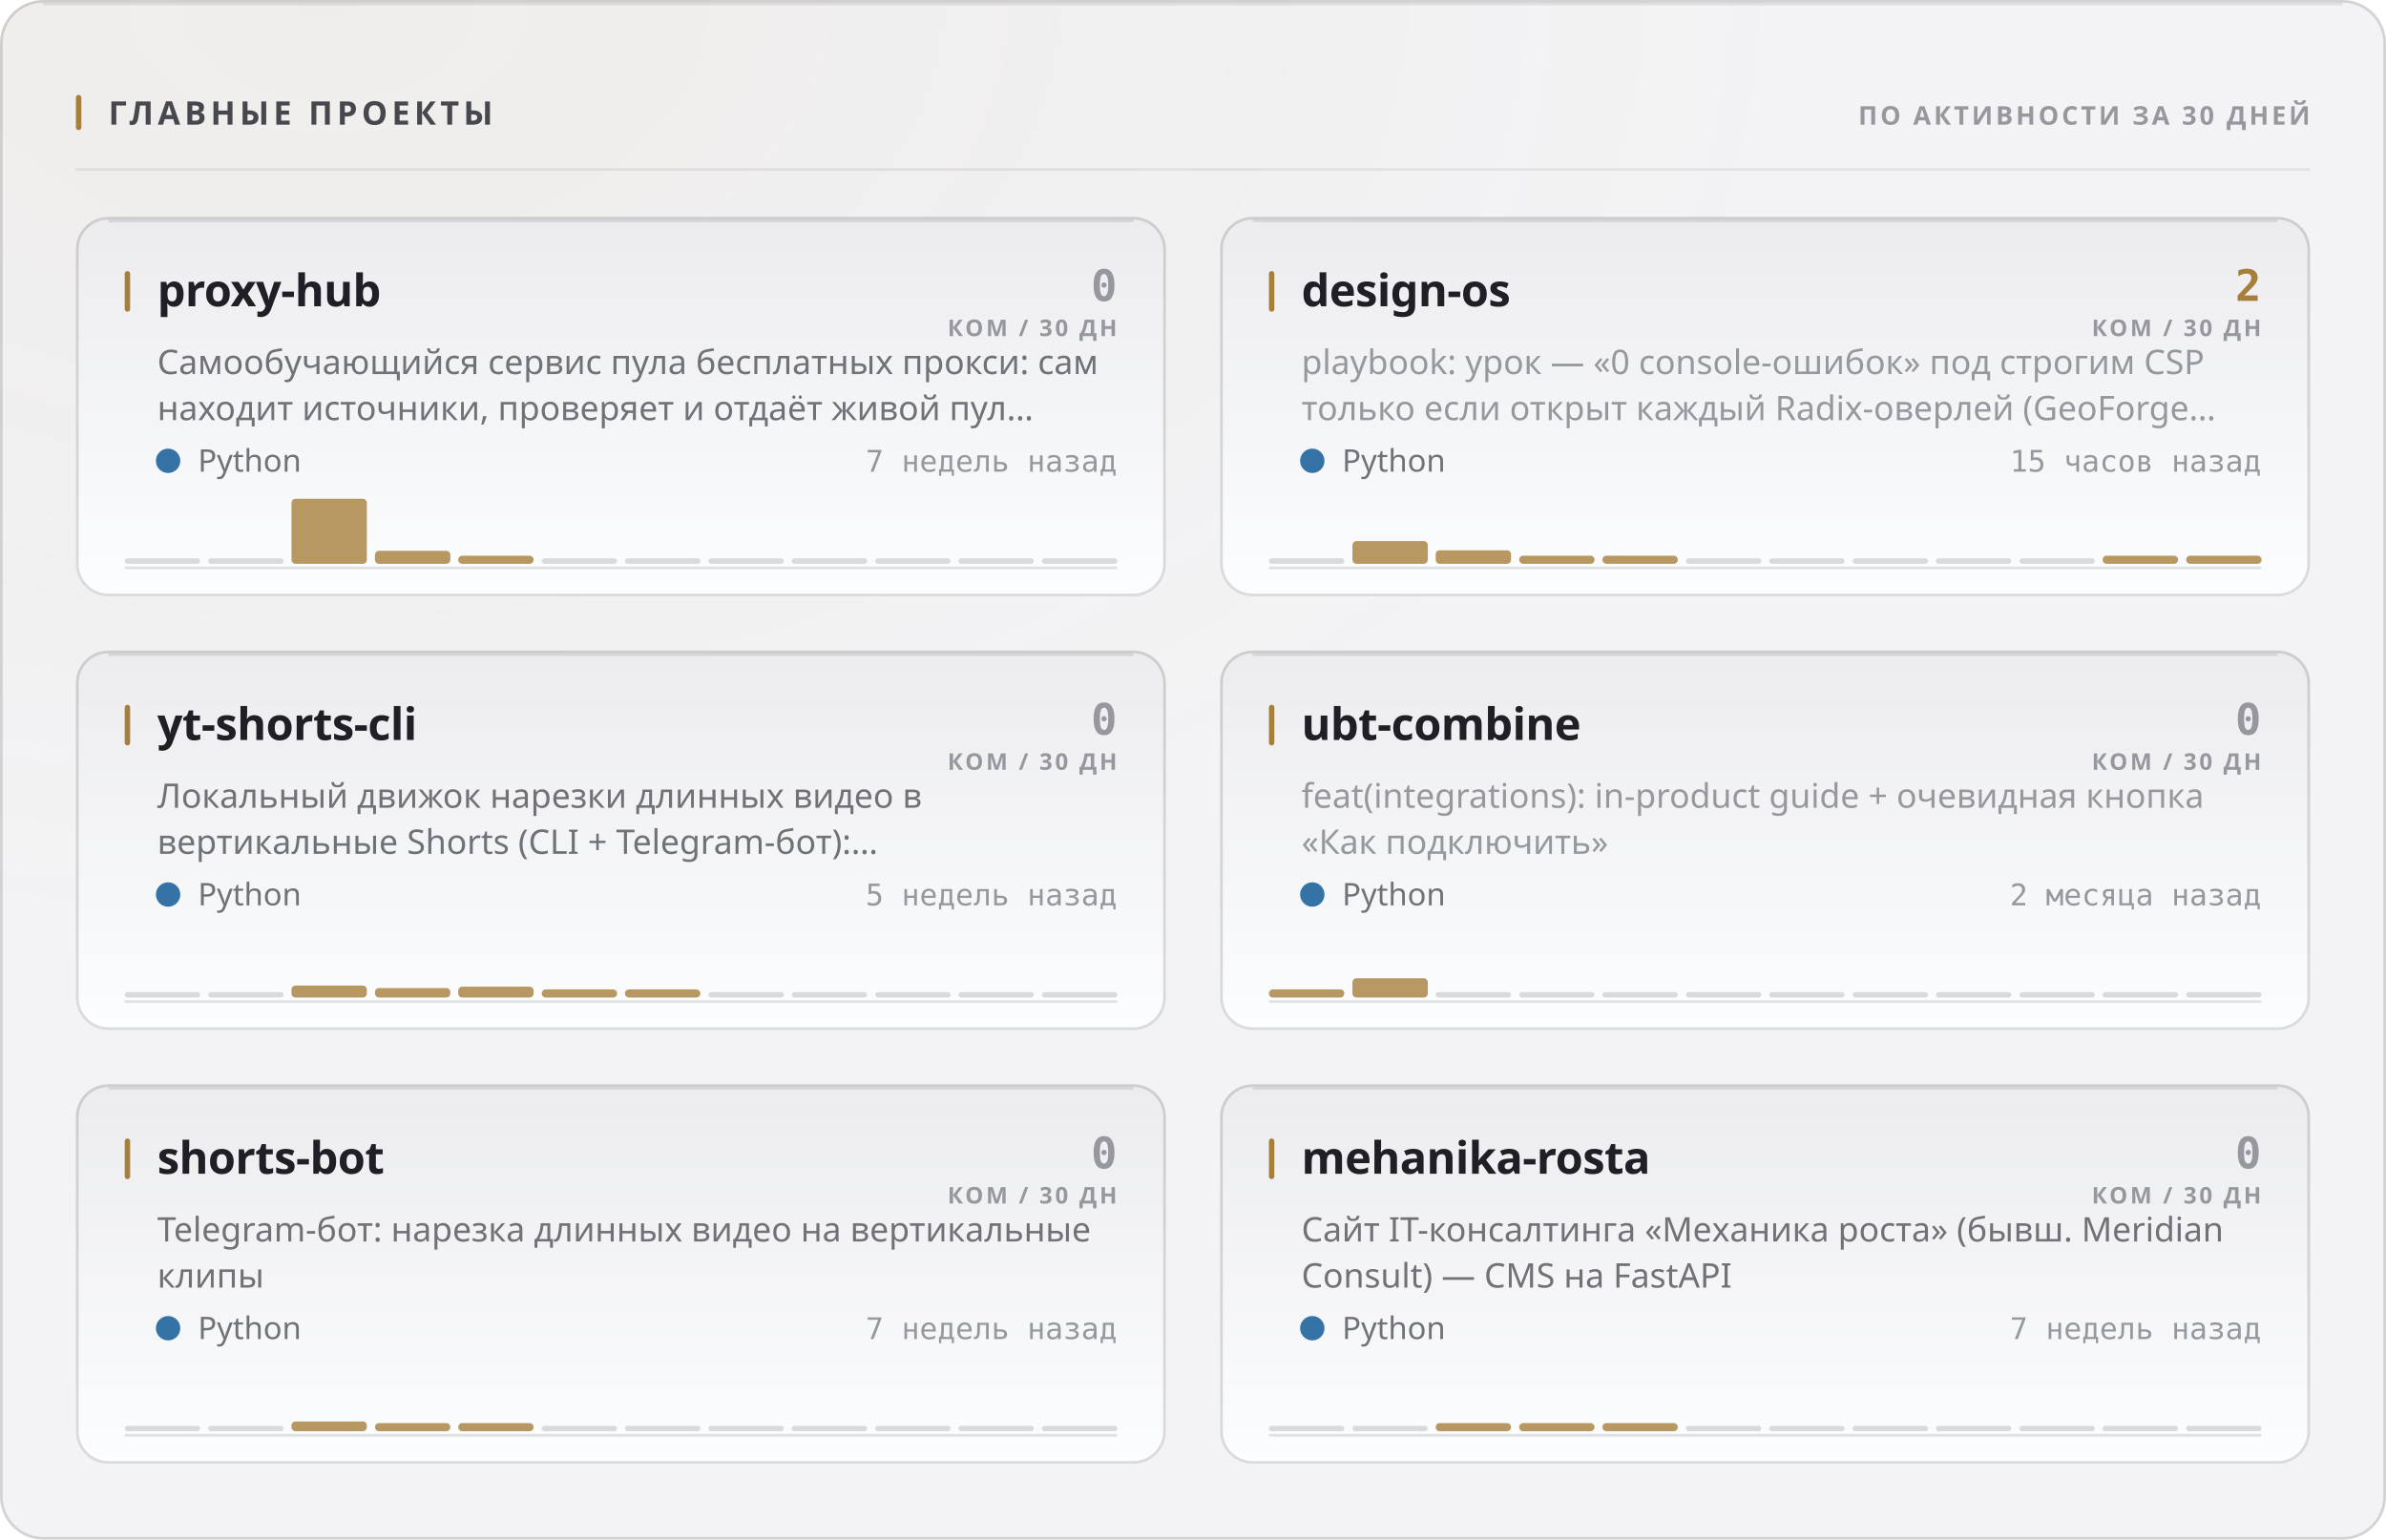
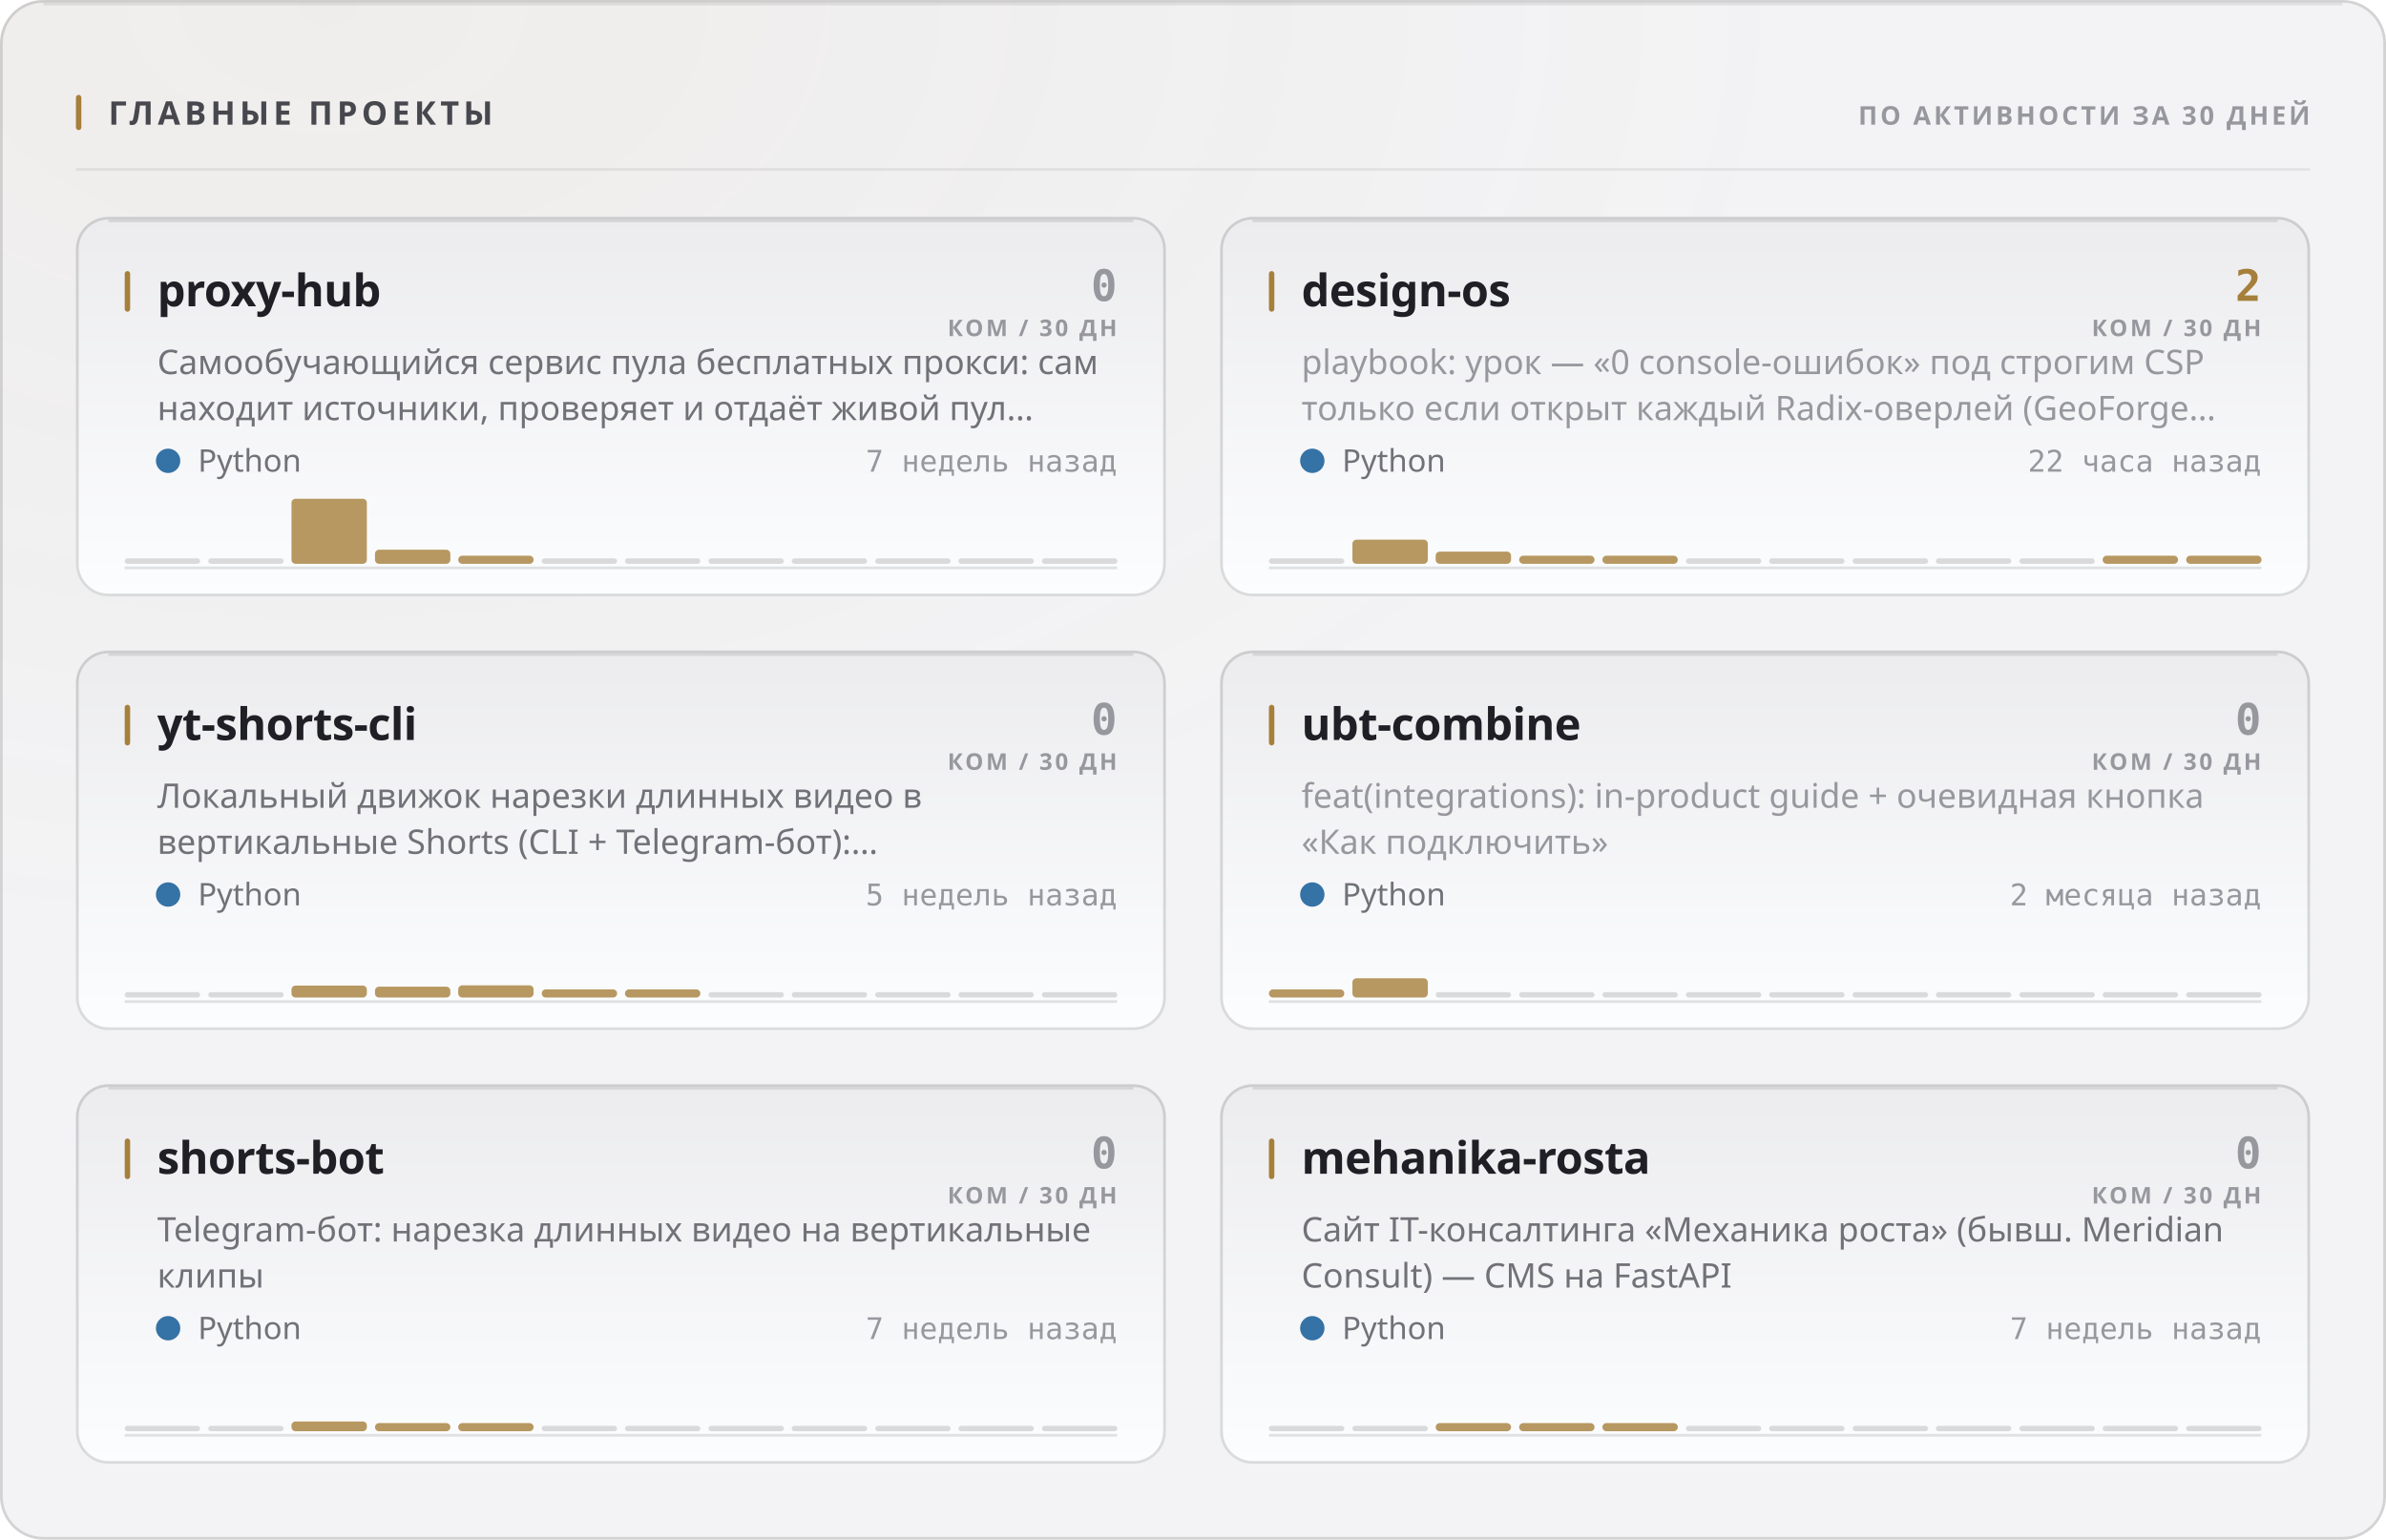
<svg xmlns="http://www.w3.org/2000/svg" width="880" height="568" viewBox="0 0 880 568" role="img">
  <style>
  text { font-family: -apple-system, BlinkMacSystemFont, 'Segoe UI', 'Noto Sans', Helvetica, Arial, sans-serif; }
  .mono { font-family: ui-monospace, 'SF Mono', 'Cascadia Mono', 'DejaVu Sans Mono', Menlo, Consolas, monospace; font-variant-numeric: tabular-nums; }
  .caps { letter-spacing: .1em; text-transform: uppercase; }

  @keyframes sheen  { from { transform: translateX(-120%); } to { transform: translateX(260%); } }
  @keyframes rise   { from { opacity: 0; transform: translateY(6px); } to { opacity: 1; transform: none; } }
  @keyframes slide  { from { opacity: 0; transform: translateX(-8px); } to { opacity: 1; transform: none; } }
  @keyframes grow   { from { transform: scaleY(0); } to { transform: scaleY(1); } }
  @keyframes widen  { from { transform: scaleX(0); } to { transform: scaleX(1); } }
  @keyframes draw   { from { stroke-dashoffset: 200; } to { stroke-dashoffset: 0; } }

  .sheen { animation: sheen 5.5s cubic-bezier(.45,0,.2,1) infinite; }
  .rise  { animation: rise .5s cubic-bezier(.16,1,.3,1) both; }
  .slide { animation: slide .42s cubic-bezier(.16,1,.3,1) both; }
  .bar   { transform-box: fill-box; transform-origin: 50% 100%;
           animation: grow .62s cubic-bezier(.16,1,.3,1) both; }
  .fill  { transform-box: fill-box; transform-origin: 0% 50%;
           animation: widen .8s cubic-bezier(.16,1,.3,1) both; }
  /* The hidden start state lives in the keyframes, never in the static rule.
     A renderer that ignores CSS animations then falls back to the FINISHED
     state — a drawn line, visible text — instead of an empty panel. */
  .spark { stroke-dasharray: 200;
           animation: draw 1.1s cubic-bezier(.16,1,.3,1) both; }

  @media (prefers-reduced-motion: reduce) {
    .sheen { animation: none; opacity: 0; }
    .rise, .slide, .bar, .fill, .spark { animation: none; opacity: 1; transform: none;
                                         stroke-dashoffset: 0; }
  }</style>
  <defs>
    <filter id="grain1" x="0" y="0" width="100%" height="100%">
      <feTurbulence type="fractalNoise" baseFrequency="0.82" numOctaves="3" stitchTiles="stitch" />
      <feColorMatrix type="saturate" values="0" />
    </filter>
    <radialGradient id="wash2" cx="14%" cy="0%" r="62%">
      <stop offset="0%" stop-color="#a67f3b" stop-opacity="0.05" />
      <stop offset="100%" stop-color="#a67f3b" stop-opacity="0" />
    </radialGradient>
    <linearGradient id="cardfill3" x1="0" y1="0" x2="0" y2="1">
      <stop offset="0%" stop-color="#ececef" />
      <stop offset="100%" stop-color="#fcfdfe" />
    </linearGradient>
    <linearGradient id="cardfill4" x1="0" y1="0" x2="0" y2="1">
      <stop offset="0%" stop-color="#ececef" />
      <stop offset="100%" stop-color="#fcfdfe" />
    </linearGradient>
    <linearGradient id="cardfill5" x1="0" y1="0" x2="0" y2="1">
      <stop offset="0%" stop-color="#ececef" />
      <stop offset="100%" stop-color="#fcfdfe" />
    </linearGradient>
    <linearGradient id="cardfill6" x1="0" y1="0" x2="0" y2="1">
      <stop offset="0%" stop-color="#ececef" />
      <stop offset="100%" stop-color="#fcfdfe" />
    </linearGradient>
    <linearGradient id="cardfill7" x1="0" y1="0" x2="0" y2="1">
      <stop offset="0%" stop-color="#ececef" />
      <stop offset="100%" stop-color="#fcfdfe" />
    </linearGradient>
    <linearGradient id="cardfill8" x1="0" y1="0" x2="0" y2="1">
      <stop offset="0%" stop-color="#ececef" />
      <stop offset="100%" stop-color="#fcfdfe" />
    </linearGradient>
  </defs>
  <rect width="880" height="568" rx="16" fill="#f3f3f5" />
  <rect width="880" height="568" rx="16" fill="url(#wash2)" />
  <rect width="880" height="568" rx="16" filter="url(#grain1)" opacity="0.035" style="mix-blend-mode:overlay" />
  <rect x=".5" y=".5" width="879" height="567" rx="15.5" fill="none" stroke="rgba(10,10,12,0.14)" />
  <path d="M16 1.5 H864" stroke="rgba(10,10,12,0.08)" stroke-width="1" fill="none" />
  <rect x="28" y="35" width="2" height="13" rx="1" fill="#a67f3b" />
  <text x="40" y="46" font-size="12" font-weight="700" fill="#47474e" letter-spacing="0.13em">ГЛАВНЫЕ ПРОЕКТЫ</text>
  <text x="852" y="46" font-size="9.5" font-weight="600" fill="#97989e" text-anchor="end" letter-spacing="0.11em">ПО АКТИВНОСТИ ЗА 30 ДНЕЙ</text>
  <path d="M28 62.5 H852" stroke="rgba(10,10,12,0.07)" stroke-width="1" />
  <g class="rise" opacity="1" style="">
    <rect x="28" y="80" width="402" height="140" rx="12" fill="url(#cardfill3)" />
    <rect x="28.5" y="80.5" width="401" height="139" rx="11.5" fill="none" stroke="rgba(10,10,12,0.14)" />
    <path d="M40 81.5 H418" stroke="rgba(10,10,12,0.1)" stroke-width="1" fill="none" />
    <rect x="46" y="100" width="2" height="15" rx="1" fill="#a67f3b" />
    <text x="58" y="113" font-size="16.5" font-weight="700" fill="#1f1f25" letter-spacing="-0.01em">proxy-hub</text>
    <text x="412" y="111" font-size="16" font-weight="700" fill="#97989e" text-anchor="end" class="mono">0</text>
    <text x="412" y="124" font-size="8.5" font-weight="600" fill="#97989e" text-anchor="end" letter-spacing="0.11em">КОМ / 30 ДН</text>
    <text x="58" y="138" font-size="12.5" font-weight="400" fill="#717178">Самообучающийся сервис пула бесплатных прокси: сам</text>
    <text x="58" y="155" font-size="12.5" font-weight="400" fill="#717178">находит источники, проверяет и отдаёт живой пул…</text>
    <circle cx="62" cy="170" r="4.5" fill="#3572A5" />
    <text x="73" y="174" font-size="11.5" font-weight="400" fill="#717178">Python</text>
    <text x="412" y="174" font-size="11" font-weight="400" fill="#97989e" text-anchor="end" class="mono">7 недель назад</text>
    <path d="M46 209.5 H412" stroke="rgba(10,10,12,0.112)" stroke-width="1" />
    <g class="bar" style="animation-delay:0.18s">
      <rect x="46.0" y="206.0" width="27.8" height="2" rx="1" fill="rgba(10,10,12,0.14)" />
      <rect x="76.8" y="206.0" width="27.8" height="2" rx="1" fill="rgba(10,10,12,0.14)" />
      <rect x="107.5" y="184.0" width="27.8" height="24.0" rx="1.5" fill="#a67f3b" opacity="0.8" />
-       <rect x="138.3" y="203.2" width="27.8" height="4.8" rx="1.5" fill="#a67f3b" opacity="0.8" />
+       <rect x="138.3" y="202.8" width="27.8" height="5.2" rx="1.5" fill="#a67f3b" opacity="0.8" />
      <rect x="169.0" y="205.0" width="27.8" height="3.0" rx="1.5" fill="#a67f3b" opacity="0.8" />
      <rect x="199.8" y="206.0" width="27.8" height="2" rx="1" fill="rgba(10,10,12,0.14)" />
      <rect x="230.5" y="206.0" width="27.8" height="2" rx="1" fill="rgba(10,10,12,0.14)" />
      <rect x="261.3" y="206.0" width="27.8" height="2" rx="1" fill="rgba(10,10,12,0.14)" />
      <rect x="292.0" y="206.0" width="27.8" height="2" rx="1" fill="rgba(10,10,12,0.14)" />
      <rect x="322.8" y="206.0" width="27.8" height="2" rx="1" fill="rgba(10,10,12,0.14)" />
      <rect x="353.5" y="206.0" width="27.8" height="2" rx="1" fill="rgba(10,10,12,0.14)" />
      <rect x="384.3" y="206.0" width="27.8" height="2" rx="1" fill="rgba(10,10,12,0.14)" />
    </g>
  </g>
  <g class="rise" opacity="1" style=" animation-delay:0.055s;">
    <rect x="450" y="80" width="402" height="140" rx="12" fill="url(#cardfill4)" />
    <rect x="450.5" y="80.5" width="401" height="139" rx="11.5" fill="none" stroke="rgba(10,10,12,0.14)" />
    <path d="M462 81.5 H840" stroke="rgba(10,10,12,0.1)" stroke-width="1" fill="none" />
    <rect x="468" y="100" width="2" height="15" rx="1" fill="#a67f3b" />
    <text x="480" y="113" font-size="16.5" font-weight="700" fill="#1f1f25" letter-spacing="-0.01em">design-os</text>
    <text x="834" y="111" font-size="16" font-weight="700" fill="#a67f3b" text-anchor="end" class="mono">2</text>
    <text x="834" y="124" font-size="8.5" font-weight="600" fill="#97989e" text-anchor="end" letter-spacing="0.11em">КОМ / 30 ДН</text>
    <text x="480" y="138" font-size="12.5" font-weight="400" fill="#97989e">playbook: урок — «0 console-ошибок» под строгим CSP</text>
    <text x="480" y="155" font-size="12.5" font-weight="400" fill="#97989e">только если открыт каждый Radix-оверлей (GeoForge…</text>
    <circle cx="484" cy="170" r="4.5" fill="#3572A5" />
    <text x="495" y="174" font-size="11.5" font-weight="400" fill="#717178">Python</text>
-     <text x="834" y="174" font-size="11" font-weight="400" fill="#97989e" text-anchor="end" class="mono">15 часов назад</text>
+     <text x="834" y="174" font-size="11" font-weight="400" fill="#97989e" text-anchor="end" class="mono">22 часа назад</text>
    <path d="M468 209.5 H834" stroke="rgba(10,10,12,0.112)" stroke-width="1" />
    <g class="bar" style="animation-delay:0.24s">
      <rect x="468.0" y="206.0" width="27.8" height="2" rx="1" fill="rgba(10,10,12,0.14)" />
-       <rect x="498.8" y="199.6" width="27.8" height="8.4" rx="1.5" fill="#a67f3b" opacity="0.8" />
-       <rect x="529.5" y="203.0" width="27.8" height="5.0" rx="1.5" fill="#a67f3b" opacity="0.8" />
+       <rect x="498.8" y="199.1" width="27.8" height="8.9" rx="1.5" fill="#a67f3b" opacity="0.8" />
+       <rect x="529.5" y="203.5" width="27.8" height="4.5" rx="1.5" fill="#a67f3b" opacity="0.8" />
      <rect x="560.3" y="205.0" width="27.8" height="3.0" rx="1.5" fill="#a67f3b" opacity="0.8" />
      <rect x="591.0" y="205.0" width="27.8" height="3.0" rx="1.5" fill="#a67f3b" opacity="0.8" />
      <rect x="621.8" y="206.0" width="27.8" height="2" rx="1" fill="rgba(10,10,12,0.14)" />
      <rect x="652.5" y="206.0" width="27.8" height="2" rx="1" fill="rgba(10,10,12,0.14)" />
      <rect x="683.3" y="206.0" width="27.8" height="2" rx="1" fill="rgba(10,10,12,0.14)" />
      <rect x="714.0" y="206.0" width="27.8" height="2" rx="1" fill="rgba(10,10,12,0.14)" />
      <rect x="744.8" y="206.0" width="27.8" height="2" rx="1" fill="rgba(10,10,12,0.14)" />
      <rect x="775.5" y="205.0" width="27.8" height="3.0" rx="1.5" fill="#a67f3b" opacity="0.8" />
      <rect x="806.3" y="205.0" width="27.8" height="3.0" rx="1.5" fill="#a67f3b" opacity="0.8" />
    </g>
  </g>
  <g class="rise" opacity="1" style=" animation-delay:0.110s;">
    <rect x="28" y="240" width="402" height="140" rx="12" fill="url(#cardfill5)" />
    <rect x="28.5" y="240.5" width="401" height="139" rx="11.5" fill="none" stroke="rgba(10,10,12,0.14)" />
    <path d="M40 241.5 H418" stroke="rgba(10,10,12,0.1)" stroke-width="1" fill="none" />
    <rect x="46" y="260" width="2" height="15" rx="1" fill="#a67f3b" />
    <text x="58" y="273" font-size="16.5" font-weight="700" fill="#1f1f25" letter-spacing="-0.01em">yt-shorts-cli</text>
    <text x="412" y="271" font-size="16" font-weight="700" fill="#97989e" text-anchor="end" class="mono">0</text>
    <text x="412" y="284" font-size="8.5" font-weight="600" fill="#97989e" text-anchor="end" letter-spacing="0.11em">КОМ / 30 ДН</text>
    <text x="58" y="298" font-size="12.5" font-weight="400" fill="#717178">Локальный движок нарезки длинных видео в</text>
    <text x="58" y="315" font-size="12.5" font-weight="400" fill="#717178">вертикальные Shorts (CLI + Telegram-бот):…</text>
    <circle cx="62" cy="330" r="4.5" fill="#3572A5" />
    <text x="73" y="334" font-size="11.5" font-weight="400" fill="#717178">Python</text>
    <text x="412" y="334" font-size="11" font-weight="400" fill="#97989e" text-anchor="end" class="mono">5 недель назад</text>
    <path d="M46 369.5 H412" stroke="rgba(10,10,12,0.112)" stroke-width="1" />
    <g class="bar" style="animation-delay:0.3s">
      <rect x="46.0" y="366.0" width="27.8" height="2" rx="1" fill="rgba(10,10,12,0.14)" />
      <rect x="76.8" y="366.0" width="27.8" height="2" rx="1" fill="rgba(10,10,12,0.14)" />
      <rect x="107.5" y="363.6" width="27.8" height="4.4" rx="1.5" fill="#a67f3b" opacity="0.8" />
-       <rect x="138.3" y="364.5" width="27.8" height="3.5" rx="1.5" fill="#a67f3b" opacity="0.8" />
-       <rect x="169.0" y="364.0" width="27.8" height="4.0" rx="1.5" fill="#a67f3b" opacity="0.8" />
+       <rect x="138.3" y="364.0" width="27.8" height="4.0" rx="1.5" fill="#a67f3b" opacity="0.8" />
+       <rect x="169.0" y="363.5" width="27.8" height="4.5" rx="1.5" fill="#a67f3b" opacity="0.8" />
      <rect x="199.8" y="365.0" width="27.8" height="3.0" rx="1.5" fill="#a67f3b" opacity="0.8" />
      <rect x="230.5" y="365.0" width="27.8" height="3.0" rx="1.5" fill="#a67f3b" opacity="0.8" />
      <rect x="261.3" y="366.0" width="27.8" height="2" rx="1" fill="rgba(10,10,12,0.14)" />
      <rect x="292.0" y="366.0" width="27.8" height="2" rx="1" fill="rgba(10,10,12,0.14)" />
      <rect x="322.8" y="366.0" width="27.8" height="2" rx="1" fill="rgba(10,10,12,0.14)" />
      <rect x="353.5" y="366.0" width="27.8" height="2" rx="1" fill="rgba(10,10,12,0.14)" />
      <rect x="384.3" y="366.0" width="27.8" height="2" rx="1" fill="rgba(10,10,12,0.14)" />
    </g>
  </g>
  <g class="rise" opacity="1" style=" animation-delay:0.165s;">
    <rect x="450" y="240" width="402" height="140" rx="12" fill="url(#cardfill6)" />
    <rect x="450.5" y="240.5" width="401" height="139" rx="11.5" fill="none" stroke="rgba(10,10,12,0.14)" />
    <path d="M462 241.5 H840" stroke="rgba(10,10,12,0.1)" stroke-width="1" fill="none" />
    <rect x="468" y="260" width="2" height="15" rx="1" fill="#a67f3b" />
    <text x="480" y="273" font-size="16.5" font-weight="700" fill="#1f1f25" letter-spacing="-0.01em">ubt-combine</text>
    <text x="834" y="271" font-size="16" font-weight="700" fill="#97989e" text-anchor="end" class="mono">0</text>
    <text x="834" y="284" font-size="8.5" font-weight="600" fill="#97989e" text-anchor="end" letter-spacing="0.11em">КОМ / 30 ДН</text>
    <text x="480" y="298" font-size="12.5" font-weight="400" fill="#97989e">feat(integrations): in-product guide + очевидная кнопка</text>
    <text x="480" y="315" font-size="12.5" font-weight="400" fill="#97989e">«Как подключить»</text>
    <circle cx="484" cy="330" r="4.5" fill="#3572A5" />
    <text x="495" y="334" font-size="11.5" font-weight="400" fill="#717178">Python</text>
    <text x="834" y="334" font-size="11" font-weight="400" fill="#97989e" text-anchor="end" class="mono">2 месяца назад</text>
    <path d="M468 369.5 H834" stroke="rgba(10,10,12,0.112)" stroke-width="1" />
    <g class="bar" style="animation-delay:0.36s">
      <rect x="468.0" y="365.0" width="27.8" height="3.0" rx="1.5" fill="#a67f3b" opacity="0.8" />
      <rect x="498.8" y="360.9" width="27.8" height="7.1" rx="1.5" fill="#a67f3b" opacity="0.8" />
      <rect x="529.5" y="366.0" width="27.8" height="2" rx="1" fill="rgba(10,10,12,0.14)" />
      <rect x="560.3" y="366.0" width="27.8" height="2" rx="1" fill="rgba(10,10,12,0.14)" />
      <rect x="591.0" y="366.0" width="27.8" height="2" rx="1" fill="rgba(10,10,12,0.14)" />
      <rect x="621.8" y="366.0" width="27.8" height="2" rx="1" fill="rgba(10,10,12,0.14)" />
      <rect x="652.5" y="366.0" width="27.8" height="2" rx="1" fill="rgba(10,10,12,0.14)" />
      <rect x="683.3" y="366.0" width="27.8" height="2" rx="1" fill="rgba(10,10,12,0.14)" />
      <rect x="714.0" y="366.0" width="27.8" height="2" rx="1" fill="rgba(10,10,12,0.14)" />
      <rect x="744.8" y="366.0" width="27.8" height="2" rx="1" fill="rgba(10,10,12,0.14)" />
      <rect x="775.5" y="366.0" width="27.8" height="2" rx="1" fill="rgba(10,10,12,0.14)" />
      <rect x="806.3" y="366.0" width="27.8" height="2" rx="1" fill="rgba(10,10,12,0.14)" />
    </g>
  </g>
  <g class="rise" opacity="1" style=" animation-delay:0.220s;">
    <rect x="28" y="400" width="402" height="140" rx="12" fill="url(#cardfill7)" />
    <rect x="28.5" y="400.5" width="401" height="139" rx="11.5" fill="none" stroke="rgba(10,10,12,0.14)" />
    <path d="M40 401.5 H418" stroke="rgba(10,10,12,0.1)" stroke-width="1" fill="none" />
    <rect x="46" y="420" width="2" height="15" rx="1" fill="#a67f3b" />
    <text x="58" y="433" font-size="16.5" font-weight="700" fill="#1f1f25" letter-spacing="-0.01em">shorts-bot</text>
    <text x="412" y="431" font-size="16" font-weight="700" fill="#97989e" text-anchor="end" class="mono">0</text>
    <text x="412" y="444" font-size="8.5" font-weight="600" fill="#97989e" text-anchor="end" letter-spacing="0.11em">КОМ / 30 ДН</text>
    <text x="58" y="458" font-size="12.5" font-weight="400" fill="#717178">Telegram-бот: нарезка длинных видео на вертикальные</text>
    <text x="58" y="475" font-size="12.5" font-weight="400" fill="#717178">клипы</text>
    <circle cx="62" cy="490" r="4.5" fill="#3572A5" />
    <text x="73" y="494" font-size="11.5" font-weight="400" fill="#717178">Python</text>
    <text x="412" y="494" font-size="11" font-weight="400" fill="#97989e" text-anchor="end" class="mono">7 недель назад</text>
    <path d="M46 529.5 H412" stroke="rgba(10,10,12,0.112)" stroke-width="1" />
    <g class="bar" style="animation-delay:0.42s">
      <rect x="46.0" y="526.0" width="27.8" height="2" rx="1" fill="rgba(10,10,12,0.14)" />
      <rect x="76.8" y="526.0" width="27.8" height="2" rx="1" fill="rgba(10,10,12,0.14)" />
      <rect x="107.5" y="524.4" width="27.8" height="3.6" rx="1.5" fill="#a67f3b" opacity="0.8" />
      <rect x="138.3" y="525.0" width="27.8" height="3.0" rx="1.5" fill="#a67f3b" opacity="0.8" />
      <rect x="169.0" y="525.0" width="27.8" height="3.0" rx="1.5" fill="#a67f3b" opacity="0.8" />
      <rect x="199.8" y="526.0" width="27.8" height="2" rx="1" fill="rgba(10,10,12,0.14)" />
      <rect x="230.5" y="526.0" width="27.8" height="2" rx="1" fill="rgba(10,10,12,0.14)" />
      <rect x="261.3" y="526.0" width="27.8" height="2" rx="1" fill="rgba(10,10,12,0.14)" />
      <rect x="292.0" y="526.0" width="27.8" height="2" rx="1" fill="rgba(10,10,12,0.14)" />
      <rect x="322.8" y="526.0" width="27.8" height="2" rx="1" fill="rgba(10,10,12,0.14)" />
      <rect x="353.5" y="526.0" width="27.8" height="2" rx="1" fill="rgba(10,10,12,0.14)" />
      <rect x="384.3" y="526.0" width="27.8" height="2" rx="1" fill="rgba(10,10,12,0.14)" />
    </g>
  </g>
  <g class="rise" opacity="1" style=" animation-delay:0.275s;">
    <rect x="450" y="400" width="402" height="140" rx="12" fill="url(#cardfill8)" />
    <rect x="450.5" y="400.5" width="401" height="139" rx="11.5" fill="none" stroke="rgba(10,10,12,0.14)" />
    <path d="M462 401.5 H840" stroke="rgba(10,10,12,0.1)" stroke-width="1" fill="none" />
    <rect x="468" y="420" width="2" height="15" rx="1" fill="#a67f3b" />
    <text x="480" y="433" font-size="16.5" font-weight="700" fill="#1f1f25" letter-spacing="-0.01em">mehanika-rosta</text>
    <text x="834" y="431" font-size="16" font-weight="700" fill="#97989e" text-anchor="end" class="mono">0</text>
    <text x="834" y="444" font-size="8.5" font-weight="600" fill="#97989e" text-anchor="end" letter-spacing="0.11em">КОМ / 30 ДН</text>
    <text x="480" y="458" font-size="12.5" font-weight="400" fill="#717178">Сайт IT-консалтинга «Механика роста» (бывш. Meridian</text>
    <text x="480" y="475" font-size="12.5" font-weight="400" fill="#717178">Consult) — CMS на FastAPI</text>
    <circle cx="484" cy="490" r="4.5" fill="#3572A5" />
    <text x="495" y="494" font-size="11.5" font-weight="400" fill="#717178">Python</text>
    <text x="834" y="494" font-size="11" font-weight="400" fill="#97989e" text-anchor="end" class="mono">7 недель назад</text>
    <path d="M468 529.5 H834" stroke="rgba(10,10,12,0.112)" stroke-width="1" />
    <g class="bar" style="animation-delay:0.48s">
      <rect x="468.0" y="526.0" width="27.8" height="2" rx="1" fill="rgba(10,10,12,0.14)" />
      <rect x="498.8" y="526.0" width="27.8" height="2" rx="1" fill="rgba(10,10,12,0.14)" />
      <rect x="529.5" y="525.0" width="27.8" height="3.0" rx="1.5" fill="#a67f3b" opacity="0.8" />
      <rect x="560.3" y="525.0" width="27.8" height="3.0" rx="1.5" fill="#a67f3b" opacity="0.8" />
      <rect x="591.0" y="525.0" width="27.8" height="3.0" rx="1.5" fill="#a67f3b" opacity="0.8" />
      <rect x="621.8" y="526.0" width="27.8" height="2" rx="1" fill="rgba(10,10,12,0.14)" />
      <rect x="652.5" y="526.0" width="27.8" height="2" rx="1" fill="rgba(10,10,12,0.14)" />
      <rect x="683.3" y="526.0" width="27.8" height="2" rx="1" fill="rgba(10,10,12,0.14)" />
      <rect x="714.0" y="526.0" width="27.8" height="2" rx="1" fill="rgba(10,10,12,0.14)" />
      <rect x="744.8" y="526.0" width="27.8" height="2" rx="1" fill="rgba(10,10,12,0.14)" />
      <rect x="775.5" y="526.0" width="27.8" height="2" rx="1" fill="rgba(10,10,12,0.14)" />
      <rect x="806.3" y="526.0" width="27.8" height="2" rx="1" fill="rgba(10,10,12,0.14)" />
    </g>
  </g>
</svg>
